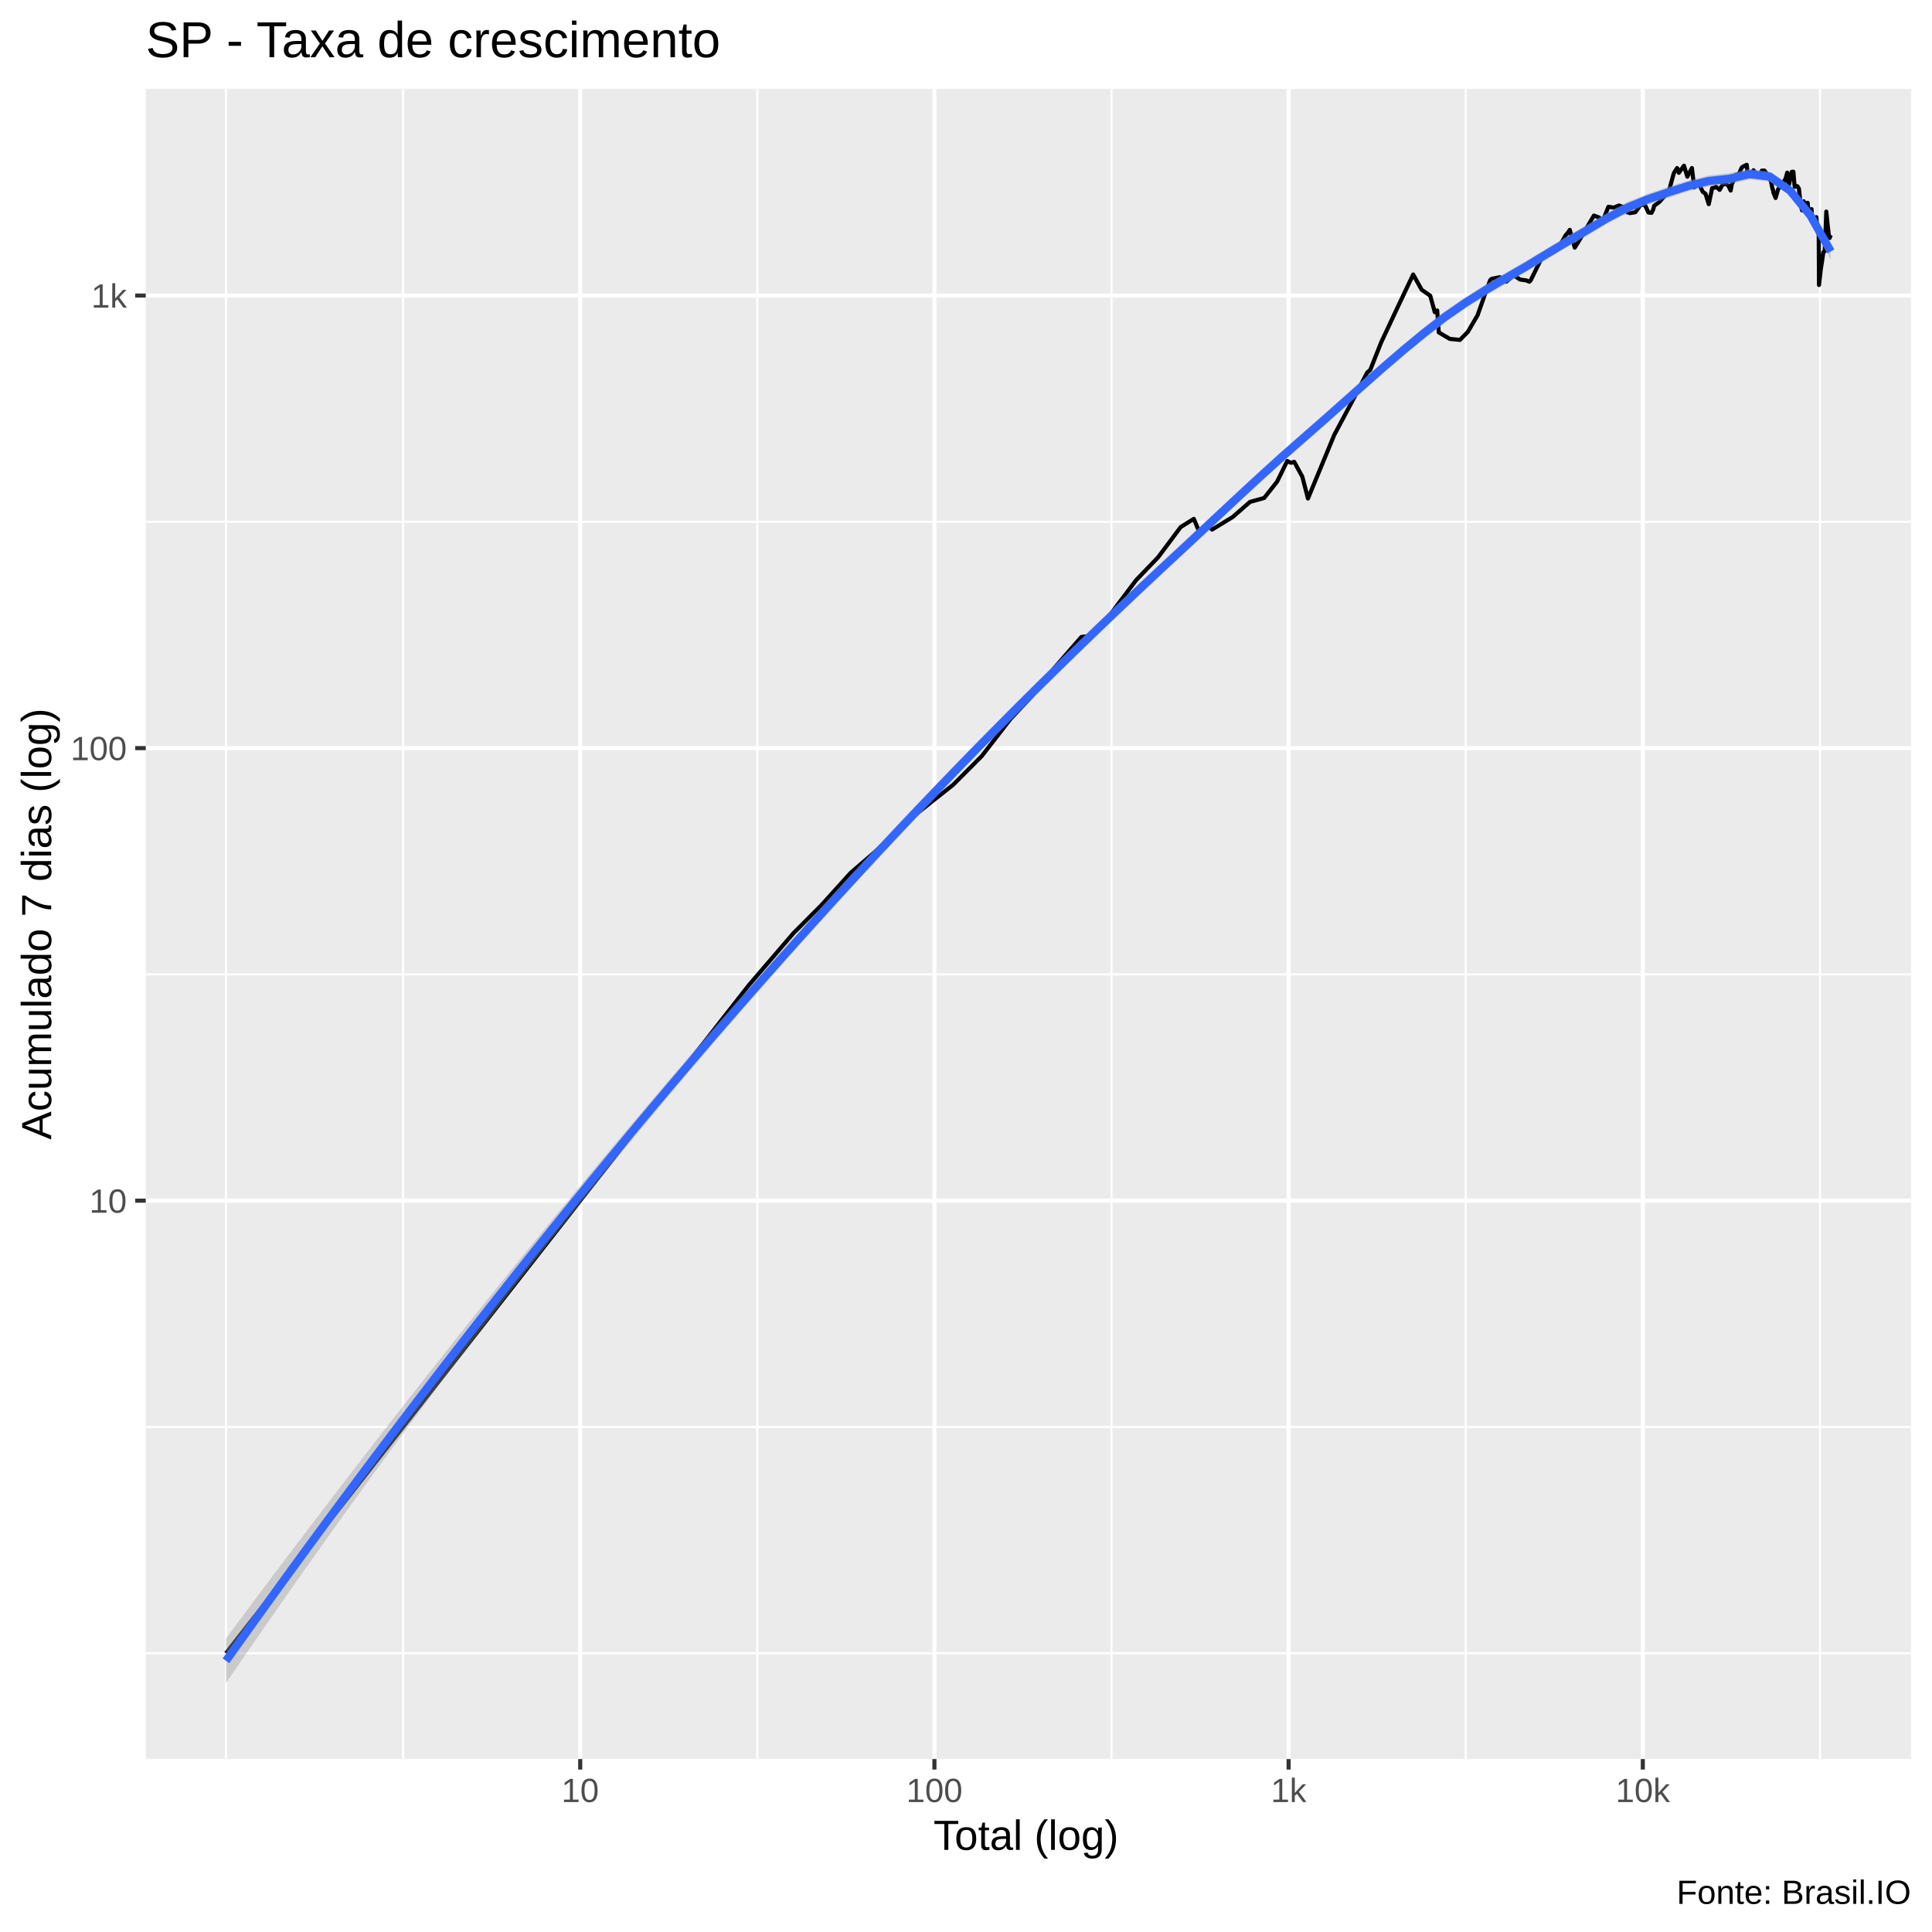
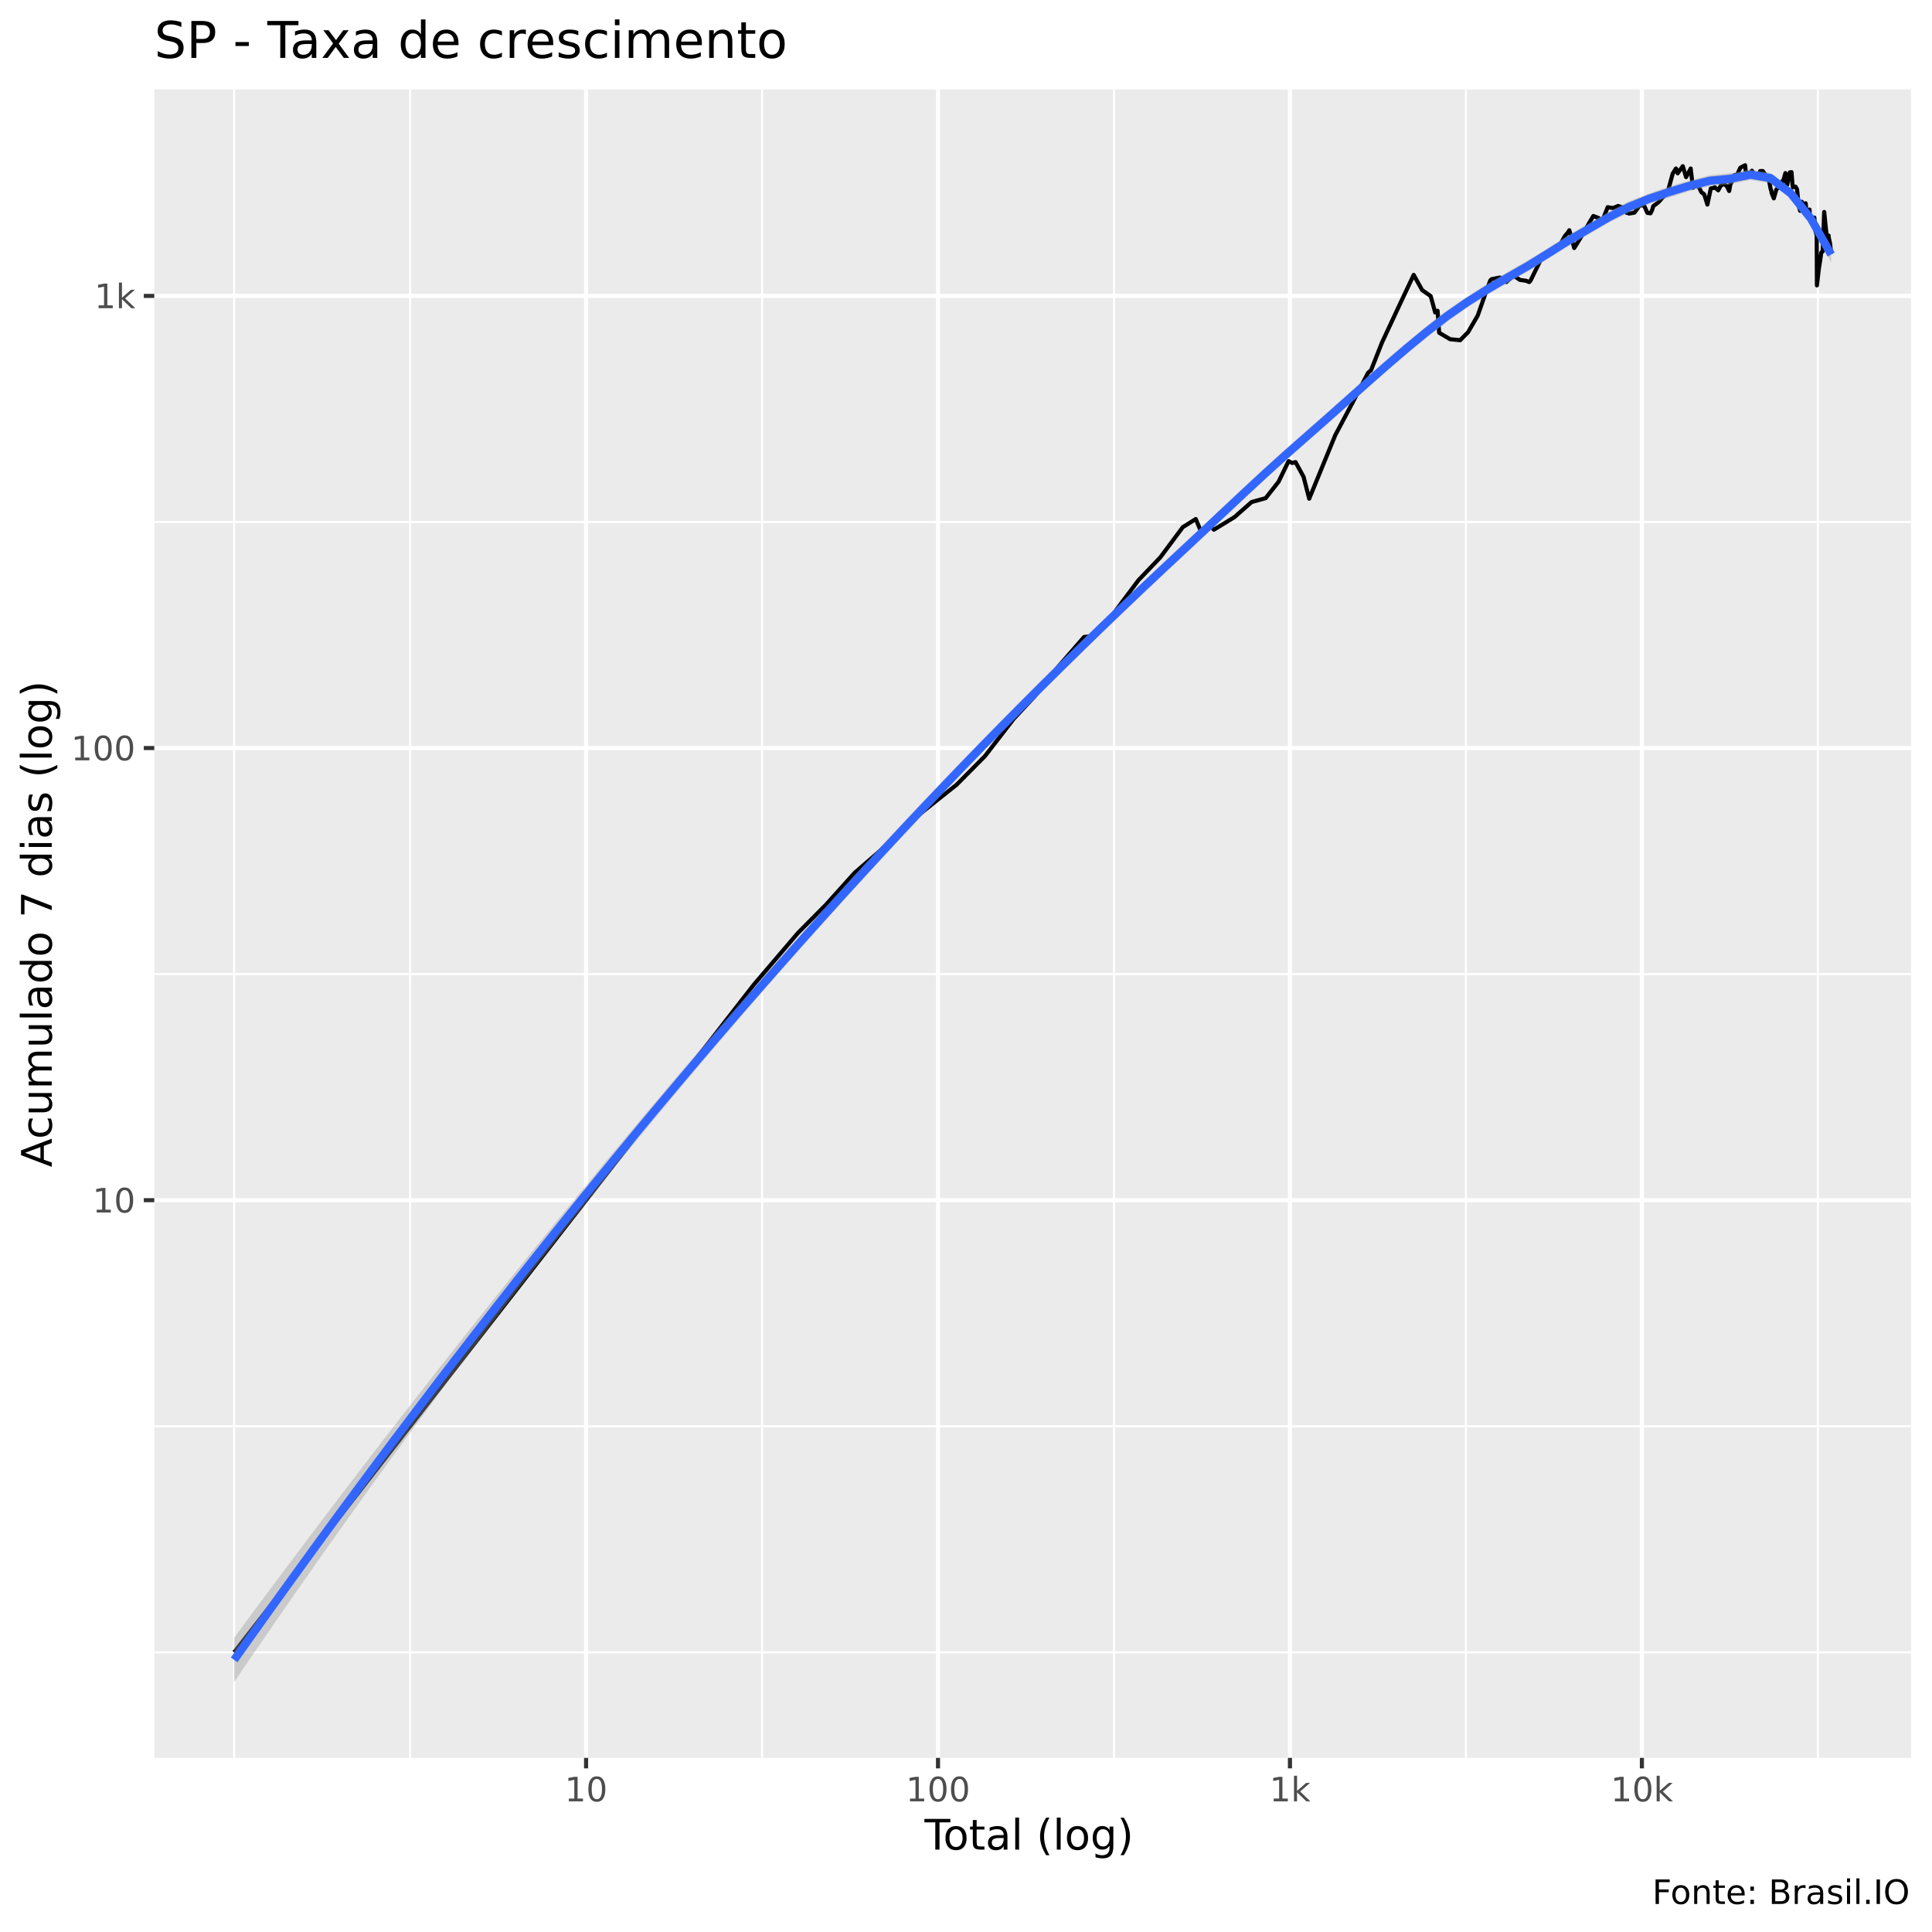
<svg xmlns="http://www.w3.org/2000/svg" viewBox="0 0 504.00 504.00">
  <defs>
    <style type="text/css">
    line, polyline, polygon, path, rect, circle {
      fill: none;
      stroke: #000000;
      stroke-linecap: round;
      stroke-linejoin: round;
      stroke-miterlimit: 10.00;
    }
  </style>
  </defs>
  <rect width="100%" height="100%" style="stroke: none; fill: #FFFFFF;" />
-   <rect x="-0" y="0.00" width="504.00" height="504.00" style="stroke-width: 1.07; stroke: #FFFFFF; fill: #FFFFFF;" />
+   <rect x="0" y="0.00" width="504.00" height="504.00" style="stroke-width: 1.07; stroke: #FFFFFF; fill: #FFFFFF;" />
  <defs>
-     <clipPath id="cpMzguMDJ8NDk4LjUyfDQ1OC44OHwyMy4xOQ==">
-       <rect x="38.02" y="23.19" width="460.50" height="435.69" />
+     <clipPath id="cpNDAuMjV8NDk4LjUyfDQ1OC41N3wyMy4zMw==">
+       <rect x="40.25" y="23.33" width="458.27" height="435.24" />
    </clipPath>
  </defs>
-   <rect x="38.02" y="23.19" width="460.50" height="435.69" style="stroke-width: 1.07; stroke: none; fill: #EBEBEB;" clip-path="url(#cpMzguMDJ8NDk4LjUyfDQ1OC44OHwyMy4xOQ==)" />
-   <polyline points="38.02,431.28 498.52,431.28 " style="stroke-width: 0.53; stroke: #FFFFFF; stroke-linecap: butt;" clip-path="url(#cpMzguMDJ8NDk4LjUyfDQ1OC44OHwyMy4xOQ==)" />
-   <polyline points="38.02,372.25 498.52,372.25 " style="stroke-width: 0.53; stroke: #FFFFFF; stroke-linecap: butt;" clip-path="url(#cpMzguMDJ8NDk4LjUyfDQ1OC44OHwyMy4xOQ==)" />
-   <polyline points="38.02,254.19 498.52,254.19 " style="stroke-width: 0.53; stroke: #FFFFFF; stroke-linecap: butt;" clip-path="url(#cpMzguMDJ8NDk4LjUyfDQ1OC44OHwyMy4xOQ==)" />
-   <polyline points="38.02,136.13 498.52,136.13 " style="stroke-width: 0.53; stroke: #FFFFFF; stroke-linecap: butt;" clip-path="url(#cpMzguMDJ8NDk4LjUyfDQ1OC44OHwyMy4xOQ==)" />
-   <polyline points="58.95,458.88 58.95,23.19 " style="stroke-width: 0.53; stroke: #FFFFFF; stroke-linecap: butt;" clip-path="url(#cpMzguMDJ8NDk4LjUyfDQ1OC44OHwyMy4xOQ==)" />
-   <polyline points="105.16,458.88 105.16,23.19 " style="stroke-width: 0.53; stroke: #FFFFFF; stroke-linecap: butt;" clip-path="url(#cpMzguMDJ8NDk4LjUyfDQ1OC44OHwyMy4xOQ==)" />
-   <polyline points="197.56,458.88 197.56,23.19 " style="stroke-width: 0.53; stroke: #FFFFFF; stroke-linecap: butt;" clip-path="url(#cpMzguMDJ8NDk4LjUyfDQ1OC44OHwyMy4xOQ==)" />
-   <polyline points="289.96,458.88 289.96,23.19 " style="stroke-width: 0.53; stroke: #FFFFFF; stroke-linecap: butt;" clip-path="url(#cpMzguMDJ8NDk4LjUyfDQ1OC44OHwyMy4xOQ==)" />
-   <polyline points="382.36,458.88 382.36,23.19 " style="stroke-width: 0.53; stroke: #FFFFFF; stroke-linecap: butt;" clip-path="url(#cpMzguMDJ8NDk4LjUyfDQ1OC44OHwyMy4xOQ==)" />
-   <polyline points="474.77,458.88 474.77,23.19 " style="stroke-width: 0.53; stroke: #FFFFFF; stroke-linecap: butt;" clip-path="url(#cpMzguMDJ8NDk4LjUyfDQ1OC44OHwyMy4xOQ==)" />
-   <polyline points="38.02,313.22 498.52,313.22 " style="stroke-width: 1.07; stroke: #FFFFFF; stroke-linecap: butt;" clip-path="url(#cpMzguMDJ8NDk4LjUyfDQ1OC44OHwyMy4xOQ==)" />
-   <polyline points="38.02,195.16 498.52,195.16 " style="stroke-width: 1.07; stroke: #FFFFFF; stroke-linecap: butt;" clip-path="url(#cpMzguMDJ8NDk4LjUyfDQ1OC44OHwyMy4xOQ==)" />
-   <polyline points="38.02,77.10 498.52,77.10 " style="stroke-width: 1.07; stroke: #FFFFFF; stroke-linecap: butt;" clip-path="url(#cpMzguMDJ8NDk4LjUyfDQ1OC44OHwyMy4xOQ==)" />
-   <polyline points="151.36,458.88 151.36,23.19 " style="stroke-width: 1.07; stroke: #FFFFFF; stroke-linecap: butt;" clip-path="url(#cpMzguMDJ8NDk4LjUyfDQ1OC44OHwyMy4xOQ==)" />
-   <polyline points="243.76,458.88 243.76,23.19 " style="stroke-width: 1.07; stroke: #FFFFFF; stroke-linecap: butt;" clip-path="url(#cpMzguMDJ8NDk4LjUyfDQ1OC44OHwyMy4xOQ==)" />
-   <polyline points="336.16,458.88 336.16,23.19 " style="stroke-width: 1.07; stroke: #FFFFFF; stroke-linecap: butt;" clip-path="url(#cpMzguMDJ8NDk4LjUyfDQ1OC44OHwyMy4xOQ==)" />
-   <polyline points="428.56,458.88 428.56,23.19 " style="stroke-width: 1.07; stroke: #FFFFFF; stroke-linecap: butt;" clip-path="url(#cpMzguMDJ8NDk4LjUyfDQ1OC44OHwyMy4xOQ==)" />
-   <polyline points="58.95,431.28 103.04,374.95 123.54,348.76 147.13,318.62 167.63,292.43 183.00,272.79 195.44,256.89 206.99,243.44 214.31,236.10 221.90,227.71 228.28,222.21 236.76,214.18 242.95,209.23 248.66,204.71 256.10,197.25 263.61,187.55 269.09,181.71 275.22,174.03 282.10,166.17 284.35,165.88 288.38,161.98 296.37,151.35 302.11,145.38 308.02,137.48 311.43,135.36 312.89,138.83 314.85,136.65 316.19,138.15 321.56,134.88 326.09,130.93 329.78,129.91 333.16,125.64 335.80,120.25 336.76,120.73 337.62,120.49 339.73,124.34 341.21,130.05 348.06,113.47 352.75,104.68 356.67,97.18 357.46,96.50 360.30,89.32 364.95,79.41 368.65,71.61 370.87,75.58 373.11,77.15 374.29,81.43 374.92,80.99 375.33,86.71 378.21,88.41 380.85,88.67 382.91,86.59 385.46,82.22 387.66,75.98 388.76,73.06 389.13,72.73 391.28,72.31 392.96,73.49 394.84,71.79 396.53,72.92 398.16,73.15 398.96,73.49 399.30,73.15 401.91,67.84 403.56,65.86 404.99,65.95 406.52,64.76 408.37,61.45 409.14,60.55 409.51,59.96 410.80,64.60 412.57,61.75 414.14,59.05 415.80,56.24 417.19,56.76 417.63,57.98 417.90,58.15 419.58,53.94 420.97,54.17 422.33,53.61 423.63,54.07 424.59,55.43 424.98,55.29 425.17,55.60 426.60,55.36 428.01,53.45 429.14,53.52 430.02,55.43 430.83,55.53 431.26,54.66 431.53,53.68 432.87,52.68 434.25,51.14 435.36,49.86 436.65,45.17 437.50,43.84 437.80,44.35 437.95,45.09 439.30,43.23 440.17,46.09 441.37,43.84 441.97,48.88 442.81,47.85 443.02,48.41 443.19,48.00 444.20,50.04 444.92,50.56 445.76,53.26 446.65,49.06 447.42,48.91 447.62,48.70 447.76,48.82 448.60,49.53 449.36,48.17 450.14,47.91 450.89,48.47 451.48,49.71 451.81,47.82 451.94,47.74 452.87,45.59 453.55,45.50 454.40,43.65 455.11,43.25 455.67,42.99 455.84,44.62 455.95,44.71 456.72,45.64 457.43,44.41 458.14,45.39 458.73,46.14 459.31,45.01 459.48,44.90 459.61,44.51 460.31,44.51 460.91,45.36 461.48,46.51 461.98,47.22 462.40,49.32 462.54,49.56 462.62,50.23 463.20,51.64 463.88,49.29 464.44,48.76 464.91,48.76 465.36,47.54 465.52,47.05 465.58,47.36 466.24,45.03 466.71,48.11 467.41,44.84 467.84,44.79 468.10,48.00 468.20,48.76 468.27,48.47 468.89,48.58 469.29,49.23 469.75,53.61 470.11,54.89 470.44,52.62 470.55,52.52 470.60,52.81 471.17,53.10 471.56,52.91 471.86,55.97 472.24,54.99 472.58,54.56 472.62,55.94 472.67,56.00 473.15,57.59 473.54,57.03 473.84,56.65 474.09,59.96 474.37,61.00 474.42,60.77 474.45,61.22 474.52,74.35 475.02,70.02 475.37,67.79 475.66,65.78 475.95,65.49 476.00,65.54 476.04,65.05 476.43,55.19 476.78,58.69 477.05,61.03 477.29,62.09 477.59,61.33 " style="stroke-width: 1.07; stroke-linecap: butt;" clip-path="url(#cpMzguMDJ8NDk4LjUyfDQ1OC44OHwyMy4xOQ==)" />
-   <polygon points="58.95,427.43 64.25,420.30 69.55,413.22 74.85,406.19 80.15,399.19 85.45,392.24 90.75,385.33 96.05,378.47 101.35,371.65 106.65,364.87 111.95,358.13 117.24,351.43 122.54,344.78 127.84,338.17 133.14,331.59 138.44,325.07 143.74,318.58 149.04,312.14 154.34,305.73 159.64,299.38 164.94,293.06 170.24,286.80 175.54,280.58 180.83,274.40 186.13,268.28 191.43,262.20 196.73,256.17 202.03,250.20 207.33,244.28 212.63,238.41 217.93,232.59 223.23,226.83 228.53,221.12 233.83,215.46 239.13,209.86 244.43,204.32 249.72,198.85 255.02,193.43 260.32,188.08 265.62,182.77 270.92,177.52 276.22,172.31 281.52,167.15 286.82,162.03 292.12,156.96 297.42,151.94 302.72,146.96 308.02,142.04 313.31,137.12 318.61,132.19 323.91,127.26 329.21,122.37 334.51,117.56 339.81,112.90 345.11,108.28 350.41,103.60 355.71,98.90 361.01,94.23 366.31,89.65 371.61,85.26 376.90,81.19 382.20,77.56 387.50,74.24 392.80,71.10 398.10,68.05 403.40,64.86 408.70,61.65 414.00,58.61 419.30,55.48 424.60,52.64 429.90,50.54 435.20,48.72 440.49,47.06 445.79,45.76 451.09,45.17 456.39,44.06 461.69,44.72 466.99,48.57 472.29,55.08 477.59,63.42 477.59,67.77 472.29,57.39 466.99,50.93 461.69,47.41 456.39,46.81 451.09,48.08 445.79,48.65 440.49,49.89 435.20,51.64 429.90,53.38 424.60,55.59 419.30,58.33 414.00,61.50 408.70,64.58 403.40,67.74 398.10,70.98 392.80,74.06 387.50,77.16 382.20,80.52 376.90,84.24 371.61,88.34 366.31,92.68 361.01,97.20 355.71,101.87 350.41,106.62 345.11,111.37 339.81,116.02 334.51,120.67 329.21,125.45 323.91,130.34 318.61,135.31 313.31,140.29 308.02,145.23 302.72,150.16 297.42,155.12 292.12,160.13 286.82,165.20 281.52,170.31 276.22,175.48 270.92,180.71 265.62,185.99 260.32,191.34 255.02,196.74 249.72,202.20 244.43,207.72 239.13,213.29 233.83,218.92 228.53,224.61 223.23,230.35 217.93,236.14 212.63,241.99 207.33,247.90 202.03,253.86 196.73,259.89 191.43,265.97 186.13,272.10 180.83,278.30 175.54,284.56 170.24,290.89 164.94,297.27 159.64,303.72 154.34,310.24 149.04,316.82 143.74,323.47 138.44,330.18 133.14,336.97 127.84,343.82 122.54,350.74 117.24,357.73 111.95,364.78 106.65,371.91 101.35,379.10 96.05,386.36 90.75,393.69 85.45,401.08 80.15,408.55 74.85,416.08 69.55,423.68 64.25,431.34 58.95,439.07 " style="stroke-width: 0.00; stroke: none; fill: #999999; fill-opacity: 0.40;" clip-path="url(#cpMzguMDJ8NDk4LjUyfDQ1OC44OHwyMy4xOQ==)" />
-   <polyline points="58.95,427.43 64.25,420.30 69.55,413.22 74.85,406.19 80.15,399.19 85.45,392.24 90.75,385.33 96.05,378.47 101.35,371.65 106.65,364.87 111.95,358.13 117.24,351.43 122.54,344.78 127.84,338.17 133.14,331.59 138.44,325.07 143.74,318.58 149.04,312.14 154.34,305.73 159.64,299.38 164.94,293.06 170.24,286.80 175.54,280.58 180.83,274.40 186.13,268.28 191.43,262.20 196.73,256.17 202.03,250.20 207.33,244.28 212.63,238.41 217.93,232.59 223.23,226.83 228.53,221.12 233.83,215.46 239.13,209.86 244.43,204.32 249.72,198.85 255.02,193.43 260.32,188.08 265.62,182.77 270.92,177.52 276.22,172.31 281.52,167.15 286.82,162.03 292.12,156.96 297.42,151.94 302.72,146.96 308.02,142.04 313.31,137.12 318.61,132.19 323.91,127.26 329.21,122.37 334.51,117.56 339.81,112.90 345.11,108.28 350.41,103.60 355.71,98.90 361.01,94.23 366.31,89.65 371.61,85.26 376.90,81.19 382.20,77.56 387.50,74.24 392.80,71.10 398.10,68.05 403.40,64.86 408.70,61.65 414.00,58.61 419.30,55.48 424.60,52.64 429.90,50.54 435.20,48.72 440.49,47.06 445.79,45.76 451.09,45.17 456.39,44.06 461.69,44.72 466.99,48.57 472.29,55.08 477.59,63.42 " style="stroke-width: 2.13; stroke: none;" clip-path="url(#cpMzguMDJ8NDk4LjUyfDQ1OC44OHwyMy4xOQ==)" />
-   <polyline points="477.59,67.77 472.29,57.39 466.99,50.93 461.69,47.41 456.39,46.81 451.09,48.08 445.79,48.65 440.49,49.89 435.20,51.64 429.90,53.38 424.60,55.59 419.30,58.33 414.00,61.50 408.70,64.58 403.40,67.74 398.10,70.98 392.80,74.06 387.50,77.16 382.20,80.52 376.90,84.24 371.61,88.34 366.31,92.68 361.01,97.20 355.71,101.87 350.41,106.62 345.11,111.37 339.81,116.02 334.51,120.67 329.21,125.45 323.91,130.34 318.61,135.31 313.31,140.29 308.02,145.23 302.72,150.16 297.42,155.12 292.12,160.13 286.82,165.20 281.52,170.31 276.22,175.48 270.92,180.71 265.62,185.99 260.32,191.34 255.02,196.74 249.72,202.20 244.43,207.72 239.13,213.29 233.83,218.92 228.53,224.61 223.23,230.35 217.93,236.14 212.63,241.99 207.33,247.90 202.03,253.86 196.73,259.89 191.43,265.97 186.13,272.10 180.83,278.30 175.54,284.56 170.24,290.89 164.94,297.27 159.64,303.72 154.34,310.24 149.04,316.82 143.74,323.47 138.44,330.18 133.14,336.97 127.84,343.82 122.54,350.74 117.24,357.73 111.95,364.78 106.65,371.91 101.35,379.10 96.05,386.36 90.75,393.69 85.45,401.08 80.15,408.55 74.85,416.08 69.55,423.68 64.25,431.34 58.95,439.07 " style="stroke-width: 2.13; stroke: none;" clip-path="url(#cpMzguMDJ8NDk4LjUyfDQ1OC44OHwyMy4xOQ==)" />
-   <polyline points="58.95,433.25 64.25,425.82 69.55,418.45 74.85,411.13 80.15,403.87 85.45,396.66 90.75,389.51 96.05,382.41 101.35,375.37 106.65,368.39 111.95,361.46 117.24,354.58 122.54,347.76 127.84,340.99 133.14,334.28 138.44,327.62 143.74,321.02 149.04,314.48 154.34,307.99 159.64,301.55 164.94,295.17 170.24,288.84 175.54,282.57 180.83,276.35 186.13,270.19 191.43,264.08 196.73,258.03 202.03,252.03 207.33,246.09 212.63,240.20 217.93,234.37 223.23,228.59 228.53,222.86 233.83,217.19 239.13,211.58 244.43,206.02 249.72,200.53 255.02,195.09 260.32,189.71 265.62,184.38 270.92,179.11 276.22,173.89 281.52,168.73 286.82,163.61 292.12,158.55 297.42,153.53 302.72,148.56 308.02,143.64 313.31,138.71 318.61,133.75 323.91,128.80 329.21,123.91 334.51,119.11 339.81,114.46 345.11,109.82 350.41,105.11 355.71,100.39 361.01,95.71 366.31,91.16 371.61,86.80 376.90,82.71 382.20,79.04 387.50,75.70 392.80,72.58 398.10,69.52 403.40,66.30 408.70,63.12 414.00,60.05 419.30,56.90 424.60,54.12 429.90,51.96 435.20,50.18 440.49,48.48 445.79,47.21 451.09,46.63 456.39,45.43 461.69,46.06 466.99,49.75 472.29,56.24 477.59,65.60 " style="stroke-width: 2.13; stroke: #3366FF; stroke-linecap: butt;" clip-path="url(#cpMzguMDJ8NDk4LjUyfDQ1OC44OHwyMy4xOQ==)" />
+   <rect x="40.25" y="23.33" width="458.27" height="435.24" style="stroke-width: 1.07; stroke: none; fill: #EBEBEB;" clip-path="url(#cpNDAuMjV8NDk4LjUyfDQ1OC41N3wyMy4zMw==)" />
+   <polyline points="40.25,431.04 498.52,431.04 " style="stroke-width: 0.53; stroke: #FFFFFF; stroke-linecap: butt;" clip-path="url(#cpNDAuMjV8NDk4LjUyfDQ1OC41N3wyMy4zMw==)" />
+   <polyline points="40.25,372.07 498.52,372.07 " style="stroke-width: 0.53; stroke: #FFFFFF; stroke-linecap: butt;" clip-path="url(#cpNDAuMjV8NDk4LjUyfDQ1OC41N3wyMy4zMw==)" />
+   <polyline points="40.25,254.11 498.52,254.11 " style="stroke-width: 0.53; stroke: #FFFFFF; stroke-linecap: butt;" clip-path="url(#cpNDAuMjV8NDk4LjUyfDQ1OC41N3wyMy4zMw==)" />
+   <polyline points="40.25,136.16 498.52,136.16 " style="stroke-width: 0.53; stroke: #FFFFFF; stroke-linecap: butt;" clip-path="url(#cpNDAuMjV8NDk4LjUyfDQ1OC41N3wyMy4zMw==)" />
+   <polyline points="61.08,458.57 61.08,23.33 " style="stroke-width: 0.53; stroke: #FFFFFF; stroke-linecap: butt;" clip-path="url(#cpNDAuMjV8NDk4LjUyfDQ1OC41N3wyMy4zMw==)" />
+   <polyline points="106.99,458.57 106.99,23.33 " style="stroke-width: 0.53; stroke: #FFFFFF; stroke-linecap: butt;" clip-path="url(#cpNDAuMjV8NDk4LjUyfDQ1OC41N3wyMy4zMw==)" />
+   <polyline points="198.80,458.57 198.80,23.33 " style="stroke-width: 0.53; stroke: #FFFFFF; stroke-linecap: butt;" clip-path="url(#cpNDAuMjV8NDk4LjUyfDQ1OC41N3wyMy4zMw==)" />
+   <polyline points="290.61,458.57 290.61,23.33 " style="stroke-width: 0.53; stroke: #FFFFFF; stroke-linecap: butt;" clip-path="url(#cpNDAuMjV8NDk4LjUyfDQ1OC41N3wyMy4zMw==)" />
+   <polyline points="382.42,458.57 382.42,23.33 " style="stroke-width: 0.53; stroke: #FFFFFF; stroke-linecap: butt;" clip-path="url(#cpNDAuMjV8NDk4LjUyfDQ1OC41N3wyMy4zMw==)" />
+   <polyline points="474.23,458.57 474.23,23.33 " style="stroke-width: 0.53; stroke: #FFFFFF; stroke-linecap: butt;" clip-path="url(#cpNDAuMjV8NDk4LjUyfDQ1OC41N3wyMy4zMw==)" />
+   <polyline points="40.25,313.09 498.52,313.09 " style="stroke-width: 1.07; stroke: #FFFFFF; stroke-linecap: butt;" clip-path="url(#cpNDAuMjV8NDk4LjUyfDQ1OC41N3wyMy4zMw==)" />
+   <polyline points="40.25,195.14 498.52,195.14 " style="stroke-width: 1.07; stroke: #FFFFFF; stroke-linecap: butt;" clip-path="url(#cpNDAuMjV8NDk4LjUyfDQ1OC41N3wyMy4zMw==)" />
+   <polyline points="40.25,77.19 498.52,77.19 " style="stroke-width: 1.07; stroke: #FFFFFF; stroke-linecap: butt;" clip-path="url(#cpNDAuMjV8NDk4LjUyfDQ1OC41N3wyMy4zMw==)" />
+   <polyline points="152.89,458.57 152.89,23.33 " style="stroke-width: 1.07; stroke: #FFFFFF; stroke-linecap: butt;" clip-path="url(#cpNDAuMjV8NDk4LjUyfDQ1OC41N3wyMy4zMw==)" />
+   <polyline points="244.70,458.57 244.70,23.33 " style="stroke-width: 1.07; stroke: #FFFFFF; stroke-linecap: butt;" clip-path="url(#cpNDAuMjV8NDk4LjUyfDQ1OC41N3wyMy4zMw==)" />
+   <polyline points="336.51,458.57 336.51,23.33 " style="stroke-width: 1.07; stroke: #FFFFFF; stroke-linecap: butt;" clip-path="url(#cpNDAuMjV8NDk4LjUyfDQ1OC41N3wyMy4zMw==)" />
+   <polyline points="428.32,458.57 428.32,23.33 " style="stroke-width: 1.07; stroke: #FFFFFF; stroke-linecap: butt;" clip-path="url(#cpNDAuMjV8NDk4LjUyfDQ1OC41N3wyMy4zMw==)" />
+   <polyline points="61.08,431.04 104.89,374.76 125.26,348.60 148.69,318.49 169.06,292.32 184.33,272.70 196.70,256.81 208.17,243.37 215.44,236.04 222.98,227.66 229.33,222.17 237.75,214.15 243.90,209.20 249.58,204.68 256.96,197.23 264.43,187.54 269.87,181.70 275.96,174.03 282.80,166.18 285.04,165.89 289.04,161.99 296.98,151.37 302.68,145.41 308.56,137.52 311.94,135.40 313.39,138.86 315.34,136.69 316.67,138.18 322.01,134.92 326.50,130.97 330.17,129.95 333.53,125.69 336.15,120.30 337.11,120.78 337.96,120.54 340.06,124.38 341.53,130.10 348.33,113.52 353.00,104.74 356.89,97.25 357.67,96.57 360.50,89.39 365.12,79.49 368.79,71.71 371.00,75.68 373.22,77.24 374.40,81.52 375.02,81.07 375.43,86.80 378.29,88.49 380.91,88.75 382.97,86.67 385.50,82.30 387.68,76.07 388.78,73.15 389.14,72.82 391.28,72.40 392.95,73.58 394.81,71.89 396.49,73.01 398.12,73.25 398.91,73.58 399.25,73.25 401.84,67.94 403.48,65.96 404.90,66.05 406.42,64.87 408.25,61.55 409.02,60.65 409.39,60.06 410.67,64.70 412.43,61.85 413.99,59.15 415.64,56.35 417.02,56.87 417.46,58.09 417.73,58.26 419.40,54.05 420.78,54.28 422.13,53.73 423.42,54.18 424.38,55.54 424.76,55.41 424.95,55.71 426.37,55.47 427.77,53.56 428.90,53.63 429.76,55.54 430.57,55.64 431.00,54.77 431.27,53.79 432.60,52.79 433.97,51.26 435.08,49.98 436.36,45.29 437.20,43.96 437.50,44.47 437.65,45.21 438.99,43.35 439.85,46.21 441.05,43.96 441.64,48.99 442.48,47.97 442.69,48.52 442.86,48.11 443.85,50.16 444.57,50.68 445.41,53.37 446.29,49.17 447.05,49.02 447.26,48.82 447.40,48.93 448.23,49.65 448.98,48.29 449.76,48.03 450.50,48.58 451.09,49.83 451.42,47.94 451.55,47.85 452.47,45.70 453.15,45.62 453.99,43.77 454.70,43.38 455.25,43.11 455.42,44.74 455.54,44.83 456.30,45.76 457.01,44.53 457.70,45.51 458.29,46.26 458.88,45.13 459.04,45.02 459.17,44.63 459.87,44.63 460.46,45.48 461.03,46.63 461.53,47.34 461.94,49.44 462.08,49.68 462.16,50.34 462.73,51.75 463.41,49.41 463.97,48.88 464.43,48.88 464.88,47.65 465.04,47.17 465.10,47.48 465.76,45.15 466.22,48.23 466.91,44.96 467.35,44.91 467.60,48.11 467.71,48.88 467.78,48.58 468.39,48.70 468.79,49.35 469.24,53.73 469.60,55.00 469.93,52.73 470.04,52.64 470.09,52.92 470.65,53.21 471.04,53.02 471.34,56.08 471.72,55.10 472.05,54.67 472.10,56.05 472.15,56.11 472.62,57.70 473.01,57.14 473.31,56.76 473.55,60.06 473.83,61.10 473.89,60.88 473.92,61.33 473.98,74.45 474.48,70.12 474.83,67.89 475.12,65.88 475.40,65.60 475.45,65.64 475.49,65.15 475.88,55.30 476.23,58.80 476.49,61.14 476.74,62.20 477.03,61.44 477.06,61.97 477.10,62.12 477.43,63.63 477.69,66.21 " style="stroke-width: 1.07; stroke-linecap: butt;" clip-path="url(#cpNDAuMjV8NDk4LjUyfDQ1OC41N3wyMy4zMw==)" />
+   <polygon points="61.08,427.24 66.36,420.11 71.63,413.02 76.91,405.97 82.18,398.97 87.45,392.01 92.73,385.10 98.00,378.22 103.27,371.40 108.55,364.61 113.82,357.87 119.09,351.16 124.37,344.51 129.64,337.89 134.91,331.31 140.19,324.78 145.46,318.29 150.73,311.84 156.01,305.44 161.28,299.08 166.55,292.76 171.83,286.49 177.10,280.27 182.37,274.09 187.65,267.97 192.92,261.89 198.20,255.86 203.47,249.88 208.74,243.96 214.02,238.09 219.29,232.27 224.56,226.50 229.84,220.79 235.11,215.13 240.38,209.53 245.66,203.99 250.93,198.51 256.20,193.09 261.48,187.72 266.75,182.41 272.02,177.15 277.30,171.94 282.57,166.77 287.84,161.65 293.12,156.58 298.39,151.55 303.67,146.58 308.94,141.66 314.21,136.74 319.49,131.80 324.76,126.88 330.03,122.00 335.31,117.20 340.58,112.56 345.85,107.94 351.13,103.27 356.40,98.58 361.67,93.93 366.95,89.38 372.22,85.01 377.49,80.95 382.77,77.34 388.04,74.04 393.31,70.93 398.59,67.91 403.86,64.68 409.13,61.35 414.41,58.28 419.68,55.26 424.96,52.50 430.23,50.44 435.50,48.64 440.78,47.06 446.05,45.71 451.32,45.20 456.60,44.21 461.87,45.13 467.14,49.26 472.42,55.93 477.69,64.30 477.69,68.47 472.42,58.17 467.14,51.60 461.87,47.79 456.60,46.93 451.32,48.08 446.05,48.58 440.78,49.86 435.50,51.51 430.23,53.22 424.96,55.43 419.68,58.09 414.41,61.17 409.13,64.23 403.86,67.52 398.59,70.83 393.31,73.83 388.04,76.90 382.77,80.25 377.49,83.96 372.22,88.04 366.95,92.36 361.67,96.86 356.40,101.51 351.13,106.24 345.85,110.98 340.58,115.64 335.31,120.28 330.03,125.05 324.76,129.93 319.49,134.88 314.21,139.86 308.94,144.80 303.67,149.73 298.39,154.69 293.12,159.71 287.84,164.77 282.57,169.89 277.30,175.07 272.02,180.30 266.75,185.59 261.48,190.94 256.20,196.35 250.93,201.82 245.66,207.34 240.38,212.92 235.11,218.55 229.84,224.24 224.56,229.98 219.29,235.78 214.02,241.63 208.74,247.54 203.47,253.51 198.20,259.53 192.92,265.62 187.65,271.76 182.37,277.96 177.10,284.22 171.83,290.55 166.55,296.94 161.28,303.39 156.01,309.91 150.73,316.50 145.46,323.15 140.19,329.87 134.91,336.66 129.64,343.51 124.37,350.43 119.09,357.42 113.82,364.48 108.55,371.61 103.27,378.80 98.00,386.07 92.73,393.40 87.45,400.79 82.18,408.26 76.91,415.79 71.63,423.39 66.36,431.05 61.08,438.79 " style="stroke-width: 0.00; stroke: none; fill: #999999; fill-opacity: 0.40;" clip-path="url(#cpNDAuMjV8NDk4LjUyfDQ1OC41N3wyMy4zMw==)" />
+   <polyline points="61.08,427.24 66.36,420.11 71.63,413.02 76.91,405.97 82.18,398.97 87.45,392.01 92.73,385.10 98.00,378.22 103.27,371.40 108.55,364.61 113.82,357.87 119.09,351.16 124.37,344.51 129.64,337.89 134.91,331.31 140.19,324.78 145.46,318.29 150.73,311.84 156.01,305.44 161.28,299.08 166.55,292.76 171.83,286.49 177.10,280.27 182.37,274.09 187.65,267.97 192.92,261.89 198.20,255.86 203.47,249.88 208.74,243.96 214.02,238.09 219.29,232.27 224.56,226.50 229.84,220.79 235.11,215.13 240.38,209.53 245.66,203.99 250.93,198.51 256.20,193.09 261.48,187.72 266.75,182.41 272.02,177.15 277.30,171.94 282.57,166.77 287.84,161.65 293.12,156.58 298.39,151.55 303.67,146.58 308.94,141.66 314.21,136.74 319.49,131.80 324.76,126.88 330.03,122.00 335.31,117.20 340.58,112.56 345.85,107.94 351.13,103.27 356.40,98.58 361.67,93.93 366.95,89.38 372.22,85.01 377.49,80.95 382.77,77.34 388.04,74.04 393.31,70.93 398.59,67.91 403.86,64.68 409.13,61.35 414.41,58.28 419.68,55.26 424.96,52.50 430.23,50.44 435.50,48.64 440.78,47.06 446.05,45.71 451.32,45.20 456.60,44.21 461.87,45.13 467.14,49.26 472.42,55.93 477.69,64.30 " style="stroke-width: 2.13; stroke: none;" clip-path="url(#cpNDAuMjV8NDk4LjUyfDQ1OC41N3wyMy4zMw==)" />
+   <polyline points="477.69,68.47 472.42,58.17 467.14,51.60 461.87,47.79 456.60,46.93 451.32,48.08 446.05,48.58 440.78,49.86 435.50,51.51 430.23,53.22 424.96,55.43 419.68,58.09 414.41,61.17 409.13,64.23 403.86,67.52 398.59,70.83 393.31,73.83 388.04,76.90 382.77,80.25 377.49,83.96 372.22,88.04 366.95,92.36 361.67,96.86 356.40,101.51 351.13,106.24 345.85,110.98 340.58,115.64 335.31,120.28 330.03,125.05 324.76,129.93 319.49,134.88 314.21,139.86 308.94,144.80 303.67,149.73 298.39,154.69 293.12,159.71 287.84,164.77 282.57,169.89 277.30,175.07 272.02,180.30 266.75,185.59 261.48,190.94 256.20,196.35 250.93,201.82 245.66,207.34 240.38,212.92 235.11,218.55 229.84,224.24 224.56,229.98 219.29,235.78 214.02,241.63 208.74,247.54 203.47,253.51 198.20,259.53 192.92,265.62 187.65,271.76 182.37,277.96 177.10,284.22 171.83,290.55 166.55,296.94 161.28,303.39 156.01,309.91 150.73,316.50 145.46,323.15 140.19,329.87 134.91,336.66 129.64,343.51 124.37,350.43 119.09,357.42 113.82,364.48 108.55,371.61 103.27,378.80 98.00,386.07 92.73,393.40 87.45,400.79 82.18,408.26 76.91,415.79 71.63,423.39 66.36,431.05 61.08,438.79 " style="stroke-width: 2.13; stroke: none;" clip-path="url(#cpNDAuMjV8NDk4LjUyfDQ1OC41N3wyMy4zMw==)" />
+   <polyline points="61.08,433.01 66.36,425.58 71.63,418.20 76.91,410.88 82.18,403.61 87.45,396.40 92.73,389.25 98.00,382.15 103.27,375.10 108.55,368.11 113.82,361.17 119.09,354.29 124.37,347.47 129.64,340.70 134.91,333.98 140.19,327.32 145.46,320.72 150.73,314.17 156.01,307.68 161.28,301.24 166.55,294.85 171.83,288.52 177.10,282.25 182.37,276.03 187.65,269.86 192.92,263.75 198.20,257.70 203.47,251.70 208.74,245.75 214.02,239.86 219.29,234.02 224.56,228.24 229.84,222.51 235.11,216.84 240.38,211.22 245.66,205.67 250.93,200.16 256.20,194.72 261.48,189.33 266.75,184.00 272.02,178.72 277.30,173.50 282.57,168.33 287.84,163.21 293.12,158.14 298.39,153.12 303.67,148.15 308.94,143.23 314.21,138.30 319.49,133.34 324.76,128.40 330.03,123.52 335.31,118.74 340.58,114.10 345.85,109.46 351.13,104.76 356.40,100.05 361.67,95.40 366.95,90.87 372.22,86.53 377.49,82.45 382.77,78.79 388.04,75.47 393.31,72.38 398.59,69.37 403.86,66.10 409.13,62.79 414.41,59.73 419.68,56.67 424.96,53.97 430.23,51.83 435.50,50.07 440.78,48.46 446.05,47.14 451.32,46.64 456.60,45.57 461.87,46.46 467.14,50.43 472.42,57.05 477.69,66.39 " style="stroke-width: 2.13; stroke: #3366FF; stroke-linecap: butt;" clip-path="url(#cpNDAuMjV8NDk4LjUyfDQ1OC41N3wyMy4zMw==)" />
  <defs>
    <clipPath id="cpMC4wMHw1MDQuMDB8NTA0LjAwfDAuMDA=">
      <rect x="0.00" y="0.00" width="504.00" height="504.00" />
    </clipPath>
  </defs>
  <g clip-path="url(#cpMC4wMHw1MDQuMDB8NTA0LjAwfDAuMDA=)">
-     <text x="23.30" y="316.37" style="font-size: 8.80px; fill: #4D4D4D; font-family: Arial;" textLength="9.79px" lengthAdjust="spacingAndGlyphs">10</text>
+     <text x="24.13" y="316.30" style="font-size: 8.80px; fill: #4D4D4D; font-family: DejaVu Sans;" textLength="11.20px" lengthAdjust="spacingAndGlyphs">10</text>
  </g>
  <g clip-path="url(#cpMC4wMHw1MDQuMDB8NTA0LjAwfDAuMDA=)">
-     <text x="18.41" y="198.31" style="font-size: 8.80px; fill: #4D4D4D; font-family: Arial;" textLength="14.68px" lengthAdjust="spacingAndGlyphs">100</text>
+     <text x="18.53" y="198.35" style="font-size: 8.80px; fill: #4D4D4D; font-family: DejaVu Sans;" textLength="16.80px" lengthAdjust="spacingAndGlyphs">100</text>
  </g>
  <g clip-path="url(#cpMC4wMHw1MDQuMDB8NTA0LjAwfDAuMDA=)">
-     <text x="23.80" y="80.25" style="font-size: 8.80px; fill: #4D4D4D; font-family: Arial;" textLength="9.29px" lengthAdjust="spacingAndGlyphs">1k</text>
+     <text x="24.63" y="80.40" style="font-size: 8.80px; fill: #4D4D4D; font-family: DejaVu Sans;" textLength="10.69px" lengthAdjust="spacingAndGlyphs">1k</text>
  </g>
-   <polyline points="35.28,313.22 38.02,313.22 " style="stroke-width: 1.07; stroke: #333333; stroke-linecap: butt;" clip-path="url(#cpMC4wMHw1MDQuMDB8NTA0LjAwfDAuMDA=)" />
-   <polyline points="35.28,195.16 38.02,195.16 " style="stroke-width: 1.07; stroke: #333333; stroke-linecap: butt;" clip-path="url(#cpMC4wMHw1MDQuMDB8NTA0LjAwfDAuMDA=)" />
-   <polyline points="35.28,77.10 38.02,77.10 " style="stroke-width: 1.07; stroke: #333333; stroke-linecap: butt;" clip-path="url(#cpMC4wMHw1MDQuMDB8NTA0LjAwfDAuMDA=)" />
-   <polyline points="151.36,461.62 151.36,458.88 " style="stroke-width: 1.07; stroke: #333333; stroke-linecap: butt;" clip-path="url(#cpMC4wMHw1MDQuMDB8NTA0LjAwfDAuMDA=)" />
-   <polyline points="243.76,461.62 243.76,458.88 " style="stroke-width: 1.07; stroke: #333333; stroke-linecap: butt;" clip-path="url(#cpMC4wMHw1MDQuMDB8NTA0LjAwfDAuMDA=)" />
-   <polyline points="336.16,461.62 336.16,458.88 " style="stroke-width: 1.07; stroke: #333333; stroke-linecap: butt;" clip-path="url(#cpMC4wMHw1MDQuMDB8NTA0LjAwfDAuMDA=)" />
-   <polyline points="428.56,461.62 428.56,458.88 " style="stroke-width: 1.07; stroke: #333333; stroke-linecap: butt;" clip-path="url(#cpMC4wMHw1MDQuMDB8NTA0LjAwfDAuMDA=)" />
+   <polyline points="37.51,313.09 40.25,313.09 " style="stroke-width: 1.07; stroke: #333333; stroke-linecap: butt;" clip-path="url(#cpMC4wMHw1MDQuMDB8NTA0LjAwfDAuMDA=)" />
+   <polyline points="37.51,195.14 40.25,195.14 " style="stroke-width: 1.07; stroke: #333333; stroke-linecap: butt;" clip-path="url(#cpMC4wMHw1MDQuMDB8NTA0LjAwfDAuMDA=)" />
+   <polyline points="37.51,77.19 40.25,77.19 " style="stroke-width: 1.07; stroke: #333333; stroke-linecap: butt;" clip-path="url(#cpMC4wMHw1MDQuMDB8NTA0LjAwfDAuMDA=)" />
+   <polyline points="152.89,461.31 152.89,458.57 " style="stroke-width: 1.07; stroke: #333333; stroke-linecap: butt;" clip-path="url(#cpMC4wMHw1MDQuMDB8NTA0LjAwfDAuMDA=)" />
+   <polyline points="244.70,461.31 244.70,458.57 " style="stroke-width: 1.07; stroke: #333333; stroke-linecap: butt;" clip-path="url(#cpMC4wMHw1MDQuMDB8NTA0LjAwfDAuMDA=)" />
+   <polyline points="336.51,461.31 336.51,458.57 " style="stroke-width: 1.07; stroke: #333333; stroke-linecap: butt;" clip-path="url(#cpMC4wMHw1MDQuMDB8NTA0LjAwfDAuMDA=)" />
+   <polyline points="428.32,461.31 428.32,458.57 " style="stroke-width: 1.07; stroke: #333333; stroke-linecap: butt;" clip-path="url(#cpMC4wMHw1MDQuMDB8NTA0LjAwfDAuMDA=)" />
  <g clip-path="url(#cpMC4wMHw1MDQuMDB8NTA0LjAwfDAuMDA=)">
-     <text x="146.46" y="470.11" style="font-size: 8.80px; fill: #4D4D4D; font-family: Arial;" textLength="9.79px" lengthAdjust="spacingAndGlyphs">10</text>
+     <text x="147.30" y="469.92" style="font-size: 8.80px; fill: #4D4D4D; font-family: DejaVu Sans;" textLength="11.20px" lengthAdjust="spacingAndGlyphs">10</text>
  </g>
  <g clip-path="url(#cpMC4wMHw1MDQuMDB8NTA0LjAwfDAuMDA=)">
-     <text x="236.42" y="470.11" style="font-size: 8.80px; fill: #4D4D4D; font-family: Arial;" textLength="14.68px" lengthAdjust="spacingAndGlyphs">100</text>
+     <text x="236.31" y="469.92" style="font-size: 8.80px; fill: #4D4D4D; font-family: DejaVu Sans;" textLength="16.80px" lengthAdjust="spacingAndGlyphs">100</text>
  </g>
  <g clip-path="url(#cpMC4wMHw1MDQuMDB8NTA0LjAwfDAuMDA=)">
-     <text x="331.52" y="470.11" style="font-size: 8.80px; fill: #4D4D4D; font-family: Arial;" textLength="9.29px" lengthAdjust="spacingAndGlyphs">1k</text>
+     <text x="331.17" y="469.92" style="font-size: 8.80px; fill: #4D4D4D; font-family: DejaVu Sans;" textLength="10.69px" lengthAdjust="spacingAndGlyphs">1k</text>
  </g>
  <g clip-path="url(#cpMC4wMHw1MDQuMDB8NTA0LjAwfDAuMDA=)">
-     <text x="421.47" y="470.11" style="font-size: 8.80px; fill: #4D4D4D; font-family: Arial;" textLength="14.19px" lengthAdjust="spacingAndGlyphs">10k</text>
+     <text x="420.18" y="469.92" style="font-size: 8.80px; fill: #4D4D4D; font-family: DejaVu Sans;" textLength="16.29px" lengthAdjust="spacingAndGlyphs">10k</text>
  </g>
  <g clip-path="url(#cpMC4wMHw1MDQuMDB8NTA0LjAwfDAuMDA=)">
-     <text x="243.51" y="482.57" style="font-size: 11.00px; font-family: Arial;" textLength="49.52px" lengthAdjust="spacingAndGlyphs">Total (log)</text>
+     <text x="241.18" y="482.51" style="font-size: 11.00px; font-family: DejaVu Sans;" textLength="56.41px" lengthAdjust="spacingAndGlyphs">Total (log)</text>
  </g>
  <g clip-path="url(#cpMC4wMHw1MDQuMDB8NTA0LjAwfDAuMDA=)">
-     <text transform="translate(13.35,297.28) rotate(-90)" style="font-size: 11.00px; font-family: Arial;" textLength="112.50px" lengthAdjust="spacingAndGlyphs">Acumulado 7 dias (log)</text>
+     <text transform="translate(13.50,304.49) rotate(-90)" style="font-size: 11.00px; font-family: DejaVu Sans;" textLength="127.09px" lengthAdjust="spacingAndGlyphs">Acumulado 7 dias (log)</text>
  </g>
  <g clip-path="url(#cpMC4wMHw1MDQuMDB8NTA0LjAwfDAuMDA=)">
-     <text x="38.02" y="14.93" style="font-size: 13.20px; font-family: Arial;" textLength="151.86px" lengthAdjust="spacingAndGlyphs">SP - Taxa de crescimento</text>
+     <text x="40.25" y="15.10" style="font-size: 13.20px; font-family: DejaVu Sans;" textLength="167.64px" lengthAdjust="spacingAndGlyphs">SP - Taxa de crescimento</text>
  </g>
  <g clip-path="url(#cpMC4wMHw1MDQuMDB8NTA0LjAwfDAuMDA=)">
-     <text x="437.39" y="496.67" style="font-size: 8.80px; font-family: Arial;" textLength="61.13px" lengthAdjust="spacingAndGlyphs">Fonte: Brasil.IO</text>
+     <text x="431.03" y="496.69" style="font-size: 8.80px; font-family: DejaVu Sans;" textLength="67.49px" lengthAdjust="spacingAndGlyphs">Fonte: Brasil.IO</text>
  </g>
</svg>
